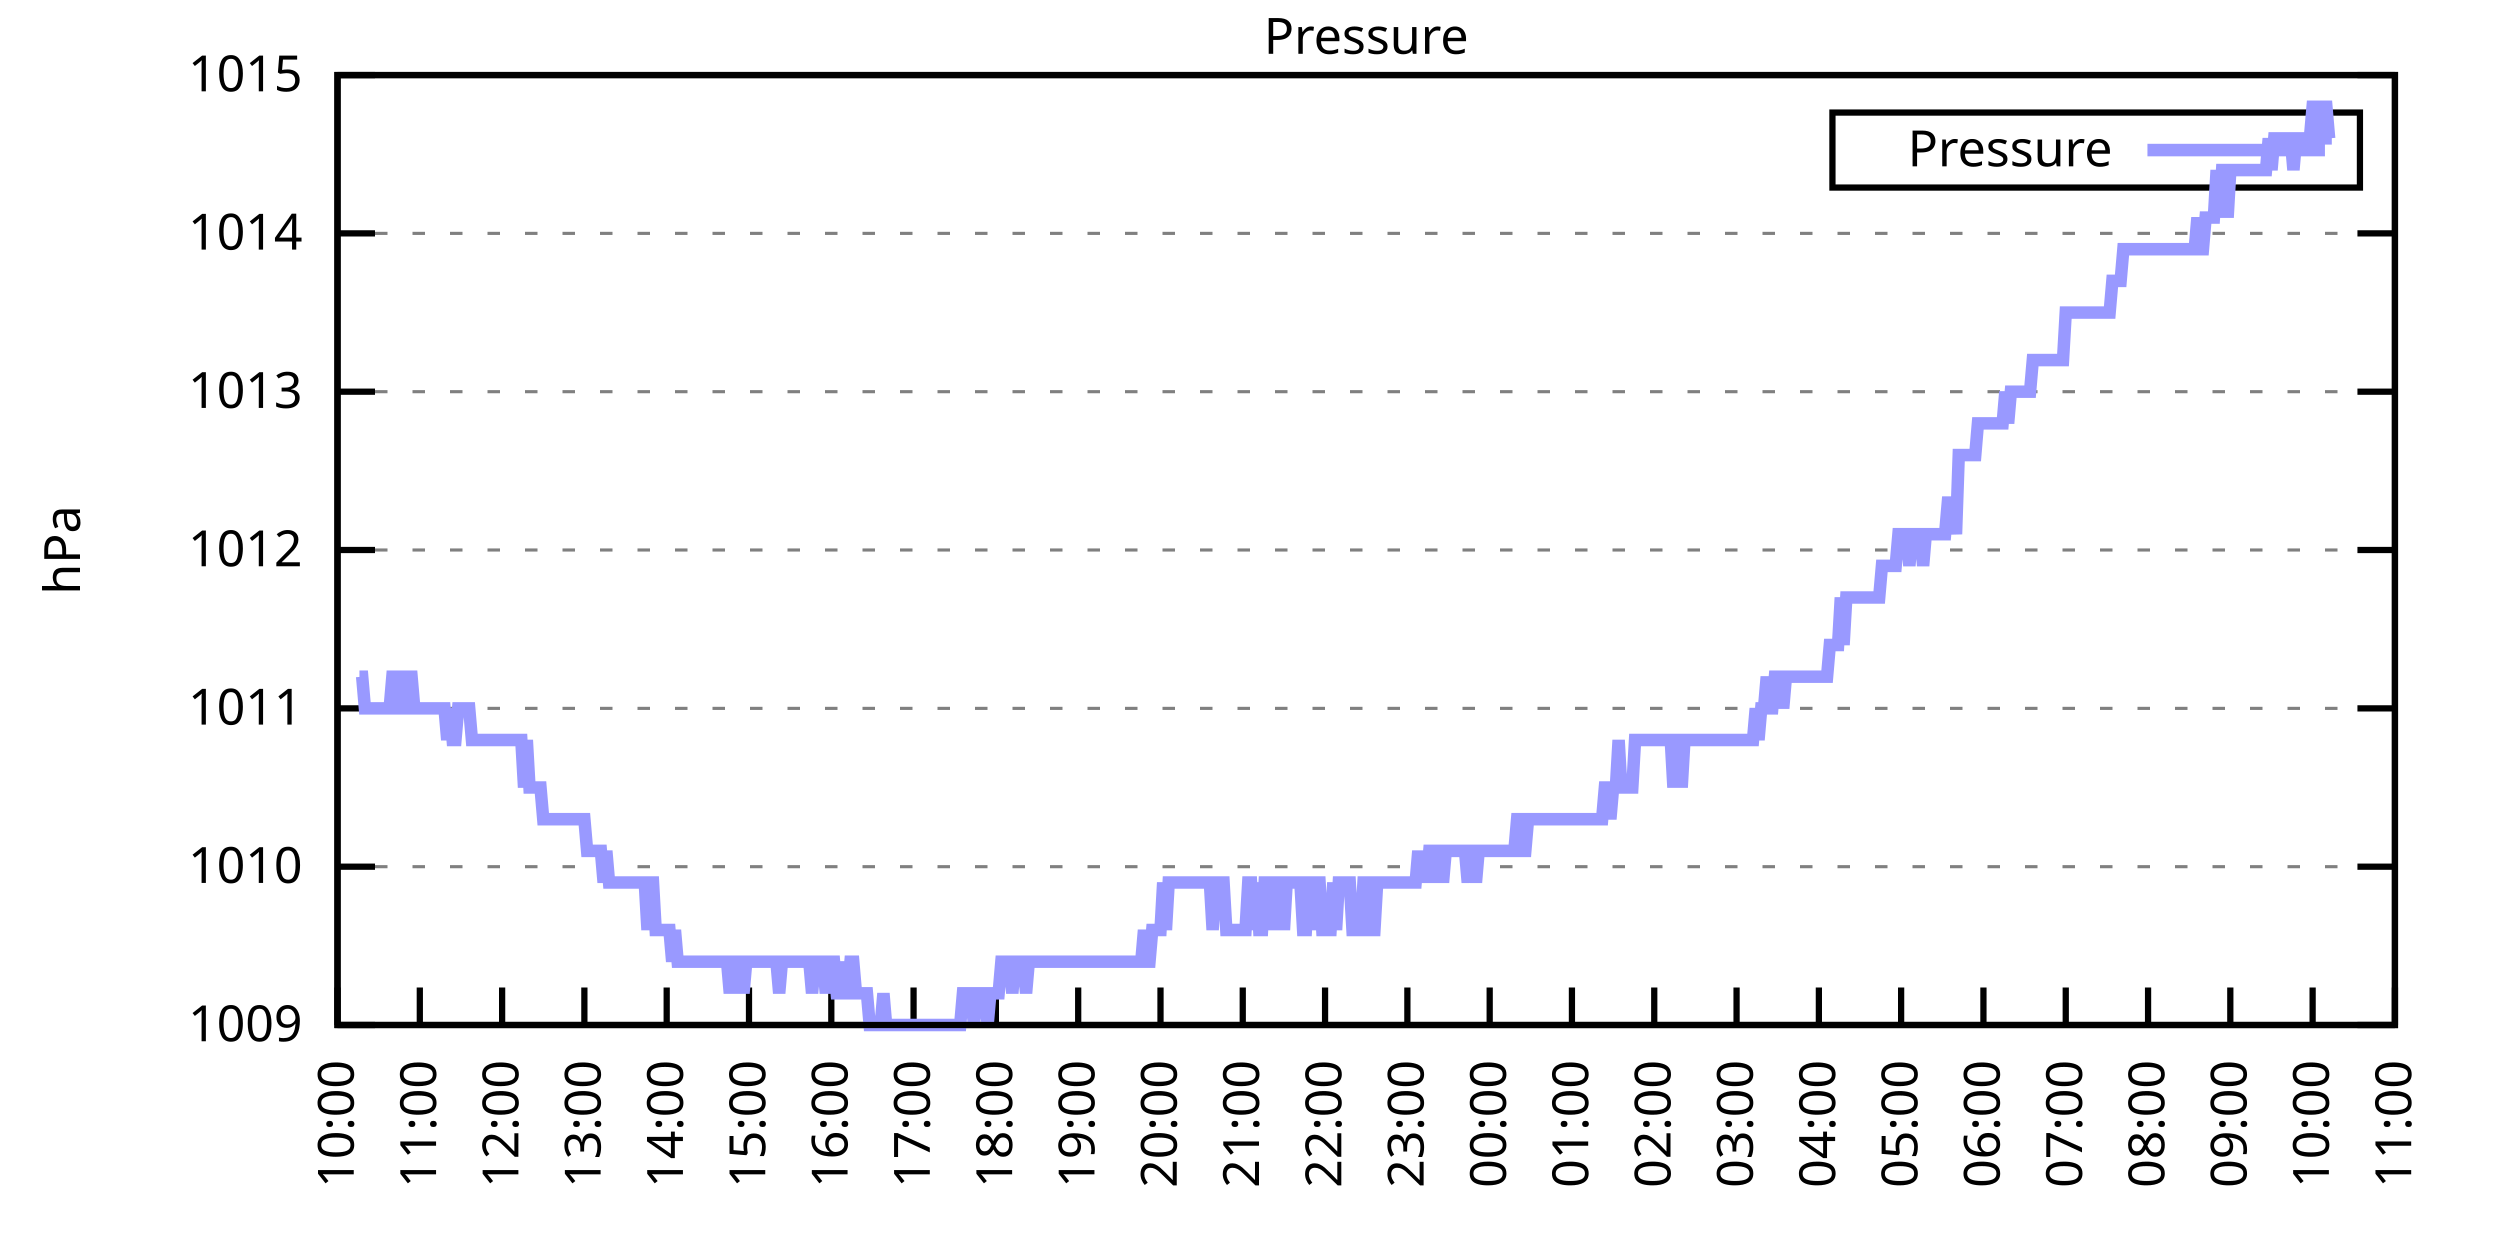
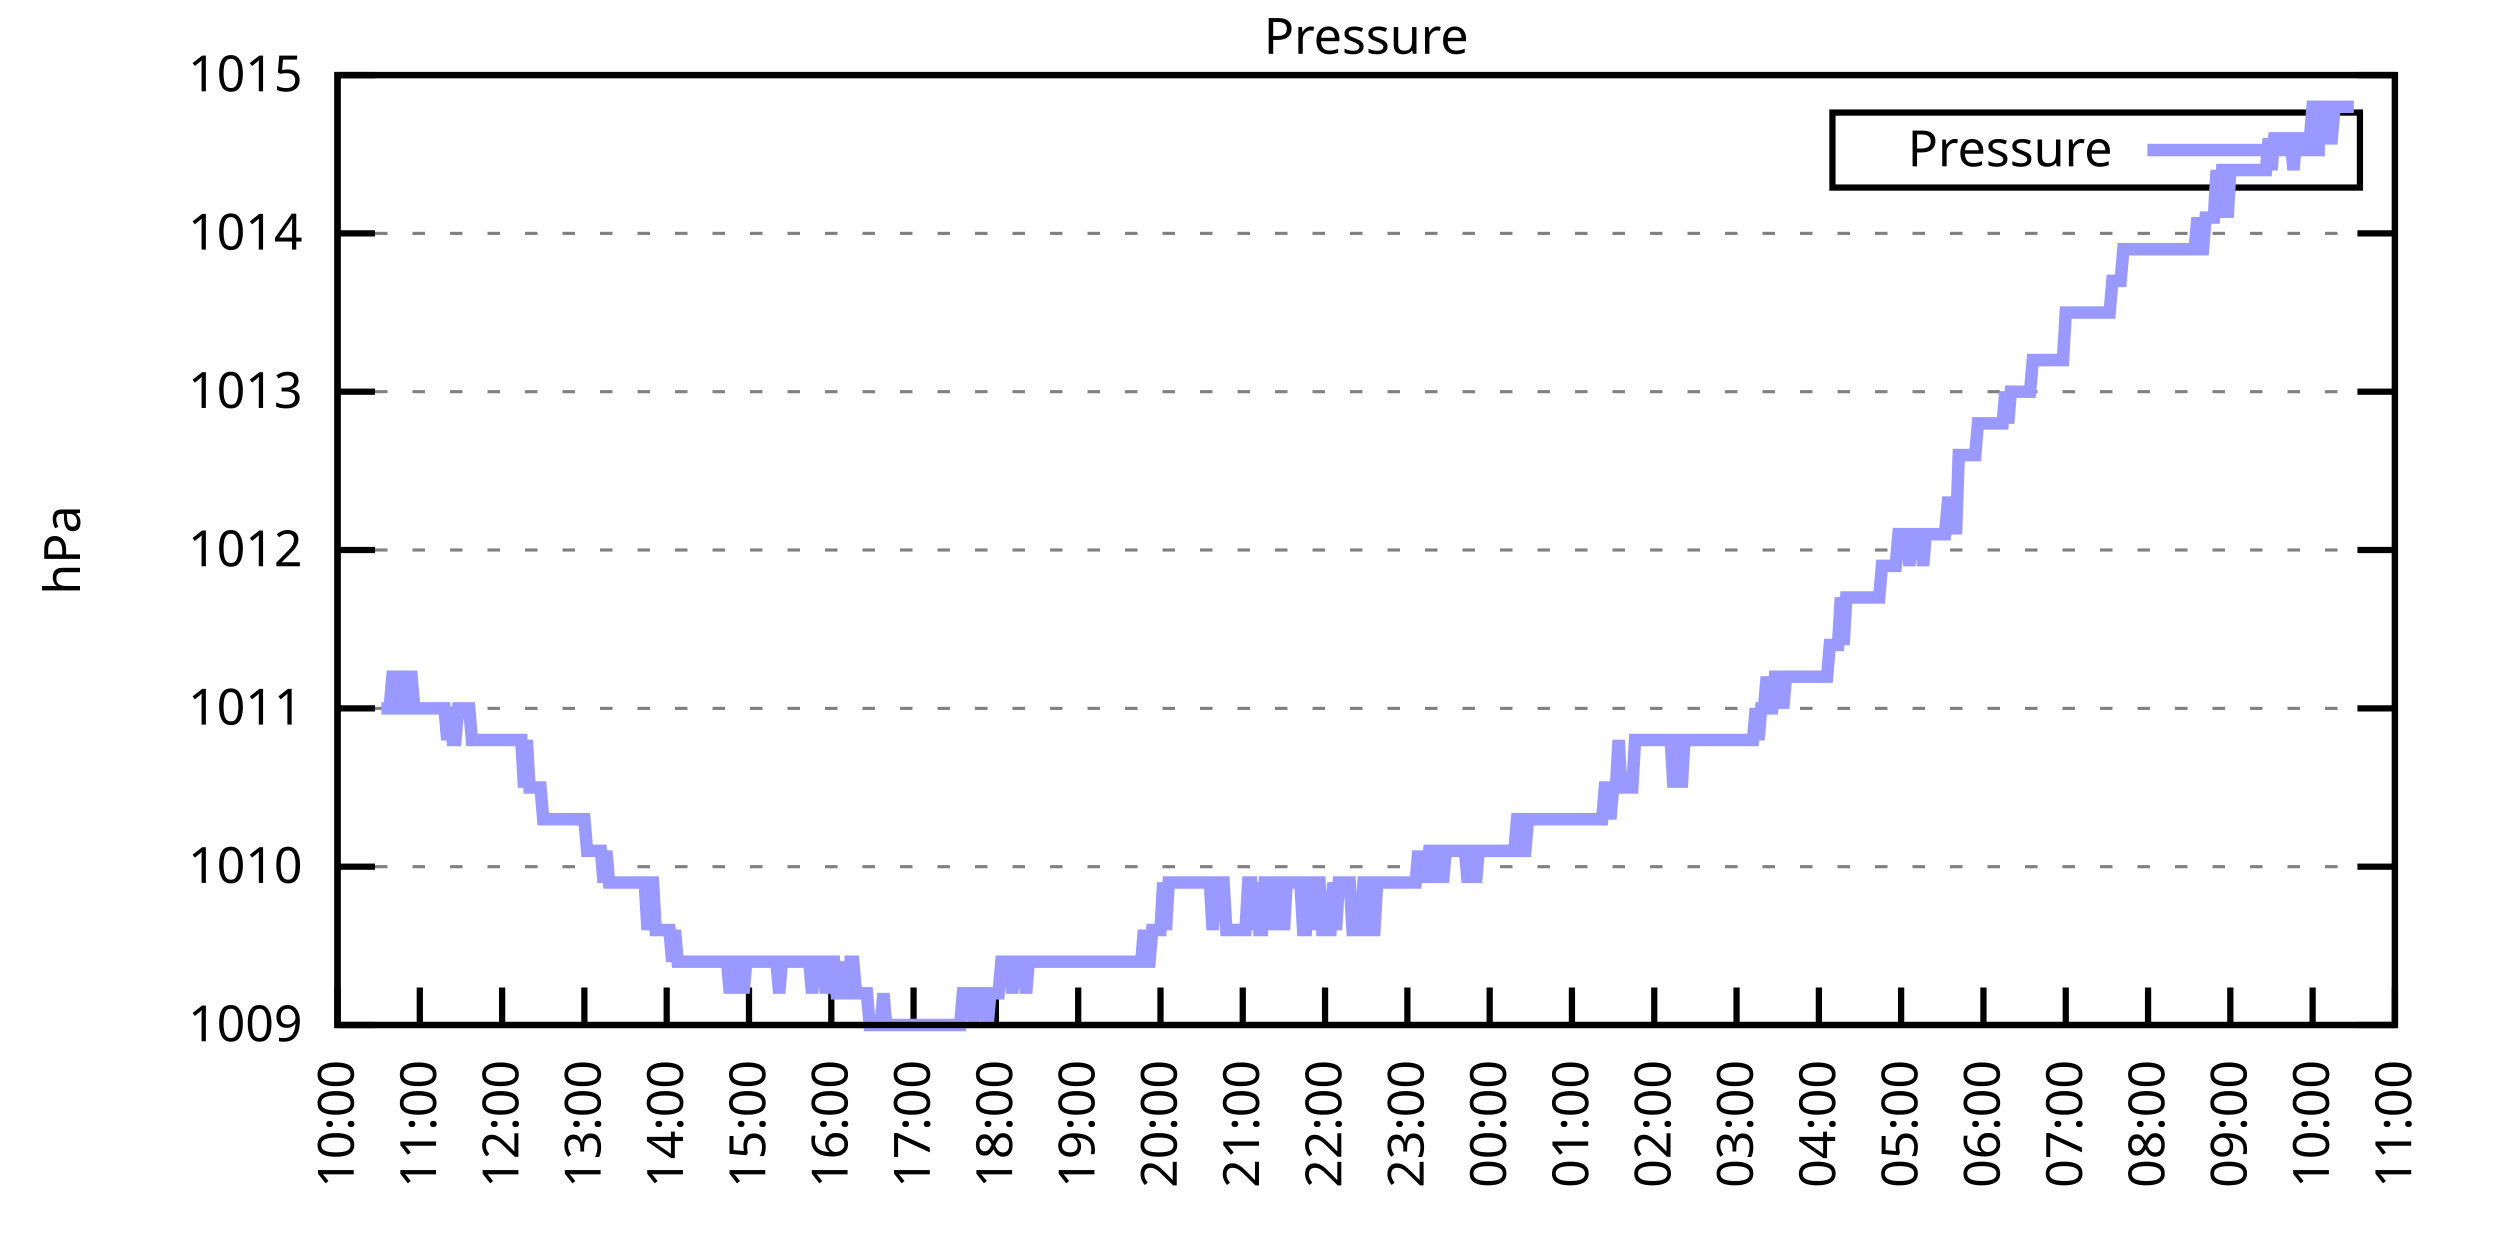
<svg xmlns="http://www.w3.org/2000/svg" xmlns:xlink="http://www.w3.org/1999/xlink" width="400" height="200" viewBox="0 0 400 200">
  <g id="gnuplot_canvas">
    <rect x="0" y="0" width="400" height="200" fill="none" />
    <defs>
      <circle id="gpDot" r="0.5" stroke-width="0.5" stroke="currentColor" />
      <path id="gpPt0" stroke-width="0.333" stroke="currentColor" d="M-1,0 h2 M0,-1 v2" />
      <path id="gpPt1" stroke-width="0.333" stroke="currentColor" d="M-1,-1 L1,1 M1,-1 L-1,1" />
      <path id="gpPt2" stroke-width="0.333" stroke="currentColor" d="M-1,0 L1,0 M0,-1 L0,1 M-1,-1 L1,1 M-1,1 L1,-1" />
      <rect id="gpPt3" stroke-width="0.333" stroke="currentColor" x="-1" y="-1" width="2" height="2" />
      <rect id="gpPt4" stroke-width="0.333" stroke="currentColor" fill="currentColor" x="-1" y="-1" width="2" height="2" />
      <circle id="gpPt5" stroke-width="0.333" stroke="currentColor" cx="0" cy="0" r="1" />
      <use xlink:href="#gpPt5" id="gpPt6" fill="currentColor" stroke="none" />
      <path id="gpPt7" stroke-width="0.333" stroke="currentColor" d="M0,-1.33 L-1.33,0.67 L1.33,0.67 z" />
      <use xlink:href="#gpPt7" id="gpPt8" fill="currentColor" stroke="none" />
      <use xlink:href="#gpPt7" id="gpPt9" stroke="currentColor" transform="rotate(180)" />
      <use xlink:href="#gpPt9" id="gpPt10" fill="currentColor" stroke="none" />
      <use xlink:href="#gpPt3" id="gpPt11" stroke="currentColor" transform="rotate(45)" />
      <use xlink:href="#gpPt11" id="gpPt12" fill="currentColor" stroke="none" />
      <path id="gpPt13" stroke-width="0.333" stroke="currentColor" d="M0,1.330 L1.265,0.411 L0.782,-1.067 L-0.782,-1.076 L-1.265,0.411 z" />
      <use xlink:href="#gpPt13" id="gpPt14" fill="currentColor" stroke="none" />
      <filter id="textbox" filterUnits="objectBoundingBox" x="0" y="0" height="1" width="1">
        <feFlood flood-color="white" flood-opacity="1" result="bgnd" />
        <feComposite in="SourceGraphic" in2="bgnd" operator="atop" />
      </filter>
      <filter id="greybox" filterUnits="objectBoundingBox" x="0" y="0" height="1" width="1">
        <feFlood flood-color="lightgrey" flood-opacity="1" result="grey" />
        <feComposite in="SourceGraphic" in2="grey" operator="atop" />
      </filter>
    </defs>
    <g fill="none" color="white" stroke="currentColor" stroke-width="1.00" stroke-linecap="butt" stroke-linejoin="miter">
</g>
    <g fill="none" color="black" stroke="currentColor" stroke-width="1.00" stroke-linecap="butt" stroke-linejoin="miter">
      <g stroke="none" shape-rendering="crispEdges">
        <polygon fill="rgb(255, 255, 255)" points="54.00,164.00 383.18,164.00 383.18,12.02 54.00,12.02 " />
      </g>
    </g>
    <g fill="none" color="black" stroke="currentColor" stroke-width="1.00" stroke-linecap="butt" stroke-linejoin="miter">
</g>
    <g fill="none" color="black" stroke="black" stroke-width="0.50" stroke-linecap="butt" stroke-linejoin="miter">
</g>
    <g fill="none" color="gray" stroke="currentColor" stroke-width="0.50" stroke-linecap="butt" stroke-linejoin="miter">
      <path stroke="gray" stroke-dasharray="2,4" class="gridline" d="M54.00,164.00 L383.19,164.00  " />
    </g>
    <g fill="none" color="gray" stroke="gray" stroke-width="1.00" stroke-linecap="butt" stroke-linejoin="miter">
</g>
    <g fill="none" color="black" stroke="currentColor" stroke-width="1.00" stroke-linecap="butt" stroke-linejoin="miter">
      <path stroke="black" d="M54.00,164.00 L60.00,164.00 M383.19,164.00 L377.19,164.00  " />
      <g transform="translate(48.40,166.60)" stroke="none" fill="black" font-family="Sans" font-size="8.00" text-anchor="end">
        <text>
          <tspan font-family="Sans"> 1009</tspan>
        </text>
      </g>
    </g>
    <g fill="none" color="black" stroke="currentColor" stroke-width="1.00" stroke-linecap="butt" stroke-linejoin="miter">
</g>
    <g fill="none" color="black" stroke="black" stroke-width="0.50" stroke-linecap="butt" stroke-linejoin="miter">
</g>
    <g fill="none" color="gray" stroke="currentColor" stroke-width="0.50" stroke-linecap="butt" stroke-linejoin="miter">
      <path stroke="gray" stroke-dasharray="2,4" class="gridline" d="M54.00,138.67 L383.19,138.67  " />
    </g>
    <g fill="none" color="gray" stroke="gray" stroke-width="1.00" stroke-linecap="butt" stroke-linejoin="miter">
</g>
    <g fill="none" color="black" stroke="currentColor" stroke-width="1.00" stroke-linecap="butt" stroke-linejoin="miter">
      <path stroke="black" d="M54.00,138.67 L60.00,138.67 M383.19,138.67 L377.19,138.67  " />
      <g transform="translate(48.40,141.27)" stroke="none" fill="black" font-family="Sans" font-size="8.00" text-anchor="end">
        <text>
          <tspan font-family="Sans"> 1010</tspan>
        </text>
      </g>
    </g>
    <g fill="none" color="black" stroke="currentColor" stroke-width="1.00" stroke-linecap="butt" stroke-linejoin="miter">
</g>
    <g fill="none" color="black" stroke="black" stroke-width="0.50" stroke-linecap="butt" stroke-linejoin="miter">
</g>
    <g fill="none" color="gray" stroke="currentColor" stroke-width="0.50" stroke-linecap="butt" stroke-linejoin="miter">
      <path stroke="gray" stroke-dasharray="2,4" class="gridline" d="M54.00,113.34 L383.19,113.34  " />
    </g>
    <g fill="none" color="gray" stroke="gray" stroke-width="1.00" stroke-linecap="butt" stroke-linejoin="miter">
</g>
    <g fill="none" color="black" stroke="currentColor" stroke-width="1.00" stroke-linecap="butt" stroke-linejoin="miter">
      <path stroke="black" d="M54.00,113.34 L60.00,113.34 M383.19,113.34 L377.19,113.34  " />
      <g transform="translate(48.40,115.94)" stroke="none" fill="black" font-family="Sans" font-size="8.00" text-anchor="end">
        <text>
          <tspan font-family="Sans"> 1011</tspan>
        </text>
      </g>
    </g>
    <g fill="none" color="black" stroke="currentColor" stroke-width="1.00" stroke-linecap="butt" stroke-linejoin="miter">
</g>
    <g fill="none" color="black" stroke="black" stroke-width="0.50" stroke-linecap="butt" stroke-linejoin="miter">
</g>
    <g fill="none" color="gray" stroke="currentColor" stroke-width="0.50" stroke-linecap="butt" stroke-linejoin="miter">
      <path stroke="gray" stroke-dasharray="2,4" class="gridline" d="M54.00,88.00 L383.19,88.00  " />
    </g>
    <g fill="none" color="gray" stroke="gray" stroke-width="1.00" stroke-linecap="butt" stroke-linejoin="miter">
</g>
    <g fill="none" color="black" stroke="currentColor" stroke-width="1.00" stroke-linecap="butt" stroke-linejoin="miter">
      <path stroke="black" d="M54.00,88.00 L60.00,88.00 M383.19,88.00 L377.19,88.00  " />
      <g transform="translate(48.40,90.60)" stroke="none" fill="black" font-family="Sans" font-size="8.00" text-anchor="end">
        <text>
          <tspan font-family="Sans"> 1012</tspan>
        </text>
      </g>
    </g>
    <g fill="none" color="black" stroke="currentColor" stroke-width="1.00" stroke-linecap="butt" stroke-linejoin="miter">
</g>
    <g fill="none" color="black" stroke="black" stroke-width="0.50" stroke-linecap="butt" stroke-linejoin="miter">
</g>
    <g fill="none" color="gray" stroke="currentColor" stroke-width="0.50" stroke-linecap="butt" stroke-linejoin="miter">
      <path stroke="gray" stroke-dasharray="2,4" class="gridline" d="M54.00,62.67 L383.19,62.67  " />
    </g>
    <g fill="none" color="gray" stroke="gray" stroke-width="1.00" stroke-linecap="butt" stroke-linejoin="miter">
</g>
    <g fill="none" color="black" stroke="currentColor" stroke-width="1.00" stroke-linecap="butt" stroke-linejoin="miter">
      <path stroke="black" d="M54.00,62.67 L60.00,62.67 M383.19,62.67 L377.19,62.67  " />
      <g transform="translate(48.40,65.27)" stroke="none" fill="black" font-family="Sans" font-size="8.00" text-anchor="end">
        <text>
          <tspan font-family="Sans"> 1013</tspan>
        </text>
      </g>
    </g>
    <g fill="none" color="black" stroke="currentColor" stroke-width="1.00" stroke-linecap="butt" stroke-linejoin="miter">
</g>
    <g fill="none" color="black" stroke="black" stroke-width="0.50" stroke-linecap="butt" stroke-linejoin="miter">
</g>
    <g fill="none" color="gray" stroke="currentColor" stroke-width="0.50" stroke-linecap="butt" stroke-linejoin="miter">
      <path stroke="gray" stroke-dasharray="2,4" class="gridline" d="M54.00,37.34 L383.19,37.34  " />
    </g>
    <g fill="none" color="gray" stroke="gray" stroke-width="1.00" stroke-linecap="butt" stroke-linejoin="miter">
</g>
    <g fill="none" color="black" stroke="currentColor" stroke-width="1.00" stroke-linecap="butt" stroke-linejoin="miter">
      <path stroke="black" d="M54.00,37.34 L60.00,37.34 M383.19,37.34 L377.19,37.34  " />
      <g transform="translate(48.40,39.94)" stroke="none" fill="black" font-family="Sans" font-size="8.00" text-anchor="end">
        <text>
          <tspan font-family="Sans"> 1014</tspan>
        </text>
      </g>
    </g>
    <g fill="none" color="black" stroke="currentColor" stroke-width="1.00" stroke-linecap="butt" stroke-linejoin="miter">
</g>
    <g fill="none" color="black" stroke="black" stroke-width="0.50" stroke-linecap="butt" stroke-linejoin="miter">
</g>
    <g fill="none" color="gray" stroke="currentColor" stroke-width="0.50" stroke-linecap="butt" stroke-linejoin="miter">
      <path stroke="gray" stroke-dasharray="2,4" class="gridline" d="M54.00,12.01 L383.19,12.01  " />
    </g>
    <g fill="none" color="gray" stroke="gray" stroke-width="1.00" stroke-linecap="butt" stroke-linejoin="miter">
</g>
    <g fill="none" color="black" stroke="currentColor" stroke-width="1.00" stroke-linecap="butt" stroke-linejoin="miter">
      <path stroke="black" d="M54.00,12.01 L60.00,12.01 M383.19,12.01 L377.19,12.01  " />
      <g transform="translate(48.40,14.61)" stroke="none" fill="black" font-family="Sans" font-size="8.00" text-anchor="end">
        <text>
          <tspan font-family="Sans"> 1015</tspan>
        </text>
      </g>
    </g>
    <g fill="none" color="black" stroke="currentColor" stroke-width="1.00" stroke-linecap="butt" stroke-linejoin="miter">
      <path stroke="black" d="M54.00,164.00 L54.00,158.00  " />
      <g transform="translate(56.60,169.60) rotate(270.00)" stroke="none" fill="black" font-family="Sans" font-size="8.00" text-anchor="end">
        <text>
          <tspan font-family="Sans">10:00</tspan>
        </text>
      </g>
    </g>
    <g fill="none" color="black" stroke="currentColor" stroke-width="1.00" stroke-linecap="butt" stroke-linejoin="miter">
      <path stroke="black" d="M67.17,164.00 L67.17,158.00  " />
      <g transform="translate(69.77,169.60) rotate(270.00)" stroke="none" fill="black" font-family="Sans" font-size="8.00" text-anchor="end">
        <text>
          <tspan font-family="Sans">11:00</tspan>
        </text>
      </g>
    </g>
    <g fill="none" color="black" stroke="currentColor" stroke-width="1.00" stroke-linecap="butt" stroke-linejoin="miter">
      <path stroke="black" d="M80.34,164.00 L80.34,158.00  " />
      <g transform="translate(82.94,169.60) rotate(270.00)" stroke="none" fill="black" font-family="Sans" font-size="8.00" text-anchor="end">
        <text>
          <tspan font-family="Sans">12:00</tspan>
        </text>
      </g>
    </g>
    <g fill="none" color="black" stroke="currentColor" stroke-width="1.00" stroke-linecap="butt" stroke-linejoin="miter">
      <path stroke="black" d="M93.50,164.00 L93.50,158.00  " />
      <g transform="translate(96.10,169.60) rotate(270.00)" stroke="none" fill="black" font-family="Sans" font-size="8.00" text-anchor="end">
        <text>
          <tspan font-family="Sans">13:00</tspan>
        </text>
      </g>
    </g>
    <g fill="none" color="black" stroke="currentColor" stroke-width="1.00" stroke-linecap="butt" stroke-linejoin="miter">
      <path stroke="black" d="M106.67,164.00 L106.67,158.00  " />
      <g transform="translate(109.27,169.60) rotate(270.00)" stroke="none" fill="black" font-family="Sans" font-size="8.00" text-anchor="end">
        <text>
          <tspan font-family="Sans">14:00</tspan>
        </text>
      </g>
    </g>
    <g fill="none" color="black" stroke="currentColor" stroke-width="1.00" stroke-linecap="butt" stroke-linejoin="miter">
      <path stroke="black" d="M119.84,164.00 L119.84,158.00  " />
      <g transform="translate(122.44,169.60) rotate(270.00)" stroke="none" fill="black" font-family="Sans" font-size="8.00" text-anchor="end">
        <text>
          <tspan font-family="Sans">15:00</tspan>
        </text>
      </g>
    </g>
    <g fill="none" color="black" stroke="currentColor" stroke-width="1.00" stroke-linecap="butt" stroke-linejoin="miter">
      <path stroke="black" d="M133.01,164.00 L133.01,158.00  " />
      <g transform="translate(135.61,169.60) rotate(270.00)" stroke="none" fill="black" font-family="Sans" font-size="8.00" text-anchor="end">
        <text>
          <tspan font-family="Sans">16:00</tspan>
        </text>
      </g>
    </g>
    <g fill="none" color="black" stroke="currentColor" stroke-width="1.00" stroke-linecap="butt" stroke-linejoin="miter">
      <path stroke="black" d="M146.17,164.00 L146.17,158.00  " />
      <g transform="translate(148.77,169.60) rotate(270.00)" stroke="none" fill="black" font-family="Sans" font-size="8.00" text-anchor="end">
        <text>
          <tspan font-family="Sans">17:00</tspan>
        </text>
      </g>
    </g>
    <g fill="none" color="black" stroke="currentColor" stroke-width="1.00" stroke-linecap="butt" stroke-linejoin="miter">
      <path stroke="black" d="M159.34,164.00 L159.34,158.00  " />
      <g transform="translate(161.94,169.60) rotate(270.00)" stroke="none" fill="black" font-family="Sans" font-size="8.00" text-anchor="end">
        <text>
          <tspan font-family="Sans">18:00</tspan>
        </text>
      </g>
    </g>
    <g fill="none" color="black" stroke="currentColor" stroke-width="1.00" stroke-linecap="butt" stroke-linejoin="miter">
      <path stroke="black" d="M172.51,164.00 L172.51,158.00  " />
      <g transform="translate(175.11,169.60) rotate(270.00)" stroke="none" fill="black" font-family="Sans" font-size="8.00" text-anchor="end">
        <text>
          <tspan font-family="Sans">19:00</tspan>
        </text>
      </g>
    </g>
    <g fill="none" color="black" stroke="currentColor" stroke-width="1.00" stroke-linecap="butt" stroke-linejoin="miter">
      <path stroke="black" d="M185.68,164.00 L185.68,158.00  " />
      <g transform="translate(188.28,169.60) rotate(270.00)" stroke="none" fill="black" font-family="Sans" font-size="8.00" text-anchor="end">
        <text>
          <tspan font-family="Sans">20:00</tspan>
        </text>
      </g>
    </g>
    <g fill="none" color="black" stroke="currentColor" stroke-width="1.00" stroke-linecap="butt" stroke-linejoin="miter">
      <path stroke="black" d="M198.84,164.00 L198.84,158.00  " />
      <g transform="translate(201.44,169.60) rotate(270.00)" stroke="none" fill="black" font-family="Sans" font-size="8.00" text-anchor="end">
        <text>
          <tspan font-family="Sans">21:00</tspan>
        </text>
      </g>
    </g>
    <g fill="none" color="black" stroke="currentColor" stroke-width="1.00" stroke-linecap="butt" stroke-linejoin="miter">
      <path stroke="black" d="M212.01,164.00 L212.01,158.00  " />
      <g transform="translate(214.61,169.60) rotate(270.00)" stroke="none" fill="black" font-family="Sans" font-size="8.00" text-anchor="end">
        <text>
          <tspan font-family="Sans">22:00</tspan>
        </text>
      </g>
    </g>
    <g fill="none" color="black" stroke="currentColor" stroke-width="1.00" stroke-linecap="butt" stroke-linejoin="miter">
      <path stroke="black" d="M225.18,164.00 L225.18,158.00  " />
      <g transform="translate(227.78,169.60) rotate(270.00)" stroke="none" fill="black" font-family="Sans" font-size="8.00" text-anchor="end">
        <text>
          <tspan font-family="Sans">23:00</tspan>
        </text>
      </g>
    </g>
    <g fill="none" color="black" stroke="currentColor" stroke-width="1.00" stroke-linecap="butt" stroke-linejoin="miter">
      <path stroke="black" d="M238.35,164.00 L238.35,158.00  " />
      <g transform="translate(240.95,169.60) rotate(270.00)" stroke="none" fill="black" font-family="Sans" font-size="8.00" text-anchor="end">
        <text>
          <tspan font-family="Sans">00:00</tspan>
        </text>
      </g>
    </g>
    <g fill="none" color="black" stroke="currentColor" stroke-width="1.00" stroke-linecap="butt" stroke-linejoin="miter">
      <path stroke="black" d="M251.51,164.00 L251.51,158.00  " />
      <g transform="translate(254.11,169.60) rotate(270.00)" stroke="none" fill="black" font-family="Sans" font-size="8.00" text-anchor="end">
        <text>
          <tspan font-family="Sans">01:00</tspan>
        </text>
      </g>
    </g>
    <g fill="none" color="black" stroke="currentColor" stroke-width="1.00" stroke-linecap="butt" stroke-linejoin="miter">
      <path stroke="black" d="M264.68,164.00 L264.68,158.00  " />
      <g transform="translate(267.28,169.60) rotate(270.00)" stroke="none" fill="black" font-family="Sans" font-size="8.00" text-anchor="end">
        <text>
          <tspan font-family="Sans">02:00</tspan>
        </text>
      </g>
    </g>
    <g fill="none" color="black" stroke="currentColor" stroke-width="1.00" stroke-linecap="butt" stroke-linejoin="miter">
      <path stroke="black" d="M277.85,164.00 L277.85,158.00  " />
      <g transform="translate(280.45,169.60) rotate(270.00)" stroke="none" fill="black" font-family="Sans" font-size="8.00" text-anchor="end">
        <text>
          <tspan font-family="Sans">03:00</tspan>
        </text>
      </g>
    </g>
    <g fill="none" color="black" stroke="currentColor" stroke-width="1.00" stroke-linecap="butt" stroke-linejoin="miter">
      <path stroke="black" d="M291.02,164.00 L291.02,158.00  " />
      <g transform="translate(293.62,169.60) rotate(270.00)" stroke="none" fill="black" font-family="Sans" font-size="8.00" text-anchor="end">
        <text>
          <tspan font-family="Sans">04:00</tspan>
        </text>
      </g>
    </g>
    <g fill="none" color="black" stroke="currentColor" stroke-width="1.00" stroke-linecap="butt" stroke-linejoin="miter">
      <path stroke="black" d="M304.18,164.00 L304.18,158.00  " />
      <g transform="translate(306.78,169.60) rotate(270.00)" stroke="none" fill="black" font-family="Sans" font-size="8.00" text-anchor="end">
        <text>
          <tspan font-family="Sans">05:00</tspan>
        </text>
      </g>
    </g>
    <g fill="none" color="black" stroke="currentColor" stroke-width="1.00" stroke-linecap="butt" stroke-linejoin="miter">
      <path stroke="black" d="M317.35,164.00 L317.35,158.00  " />
      <g transform="translate(319.95,169.60) rotate(270.00)" stroke="none" fill="black" font-family="Sans" font-size="8.00" text-anchor="end">
        <text>
          <tspan font-family="Sans">06:00</tspan>
        </text>
      </g>
    </g>
    <g fill="none" color="black" stroke="currentColor" stroke-width="1.00" stroke-linecap="butt" stroke-linejoin="miter">
      <path stroke="black" d="M330.52,164.00 L330.52,158.00  " />
      <g transform="translate(333.12,169.60) rotate(270.00)" stroke="none" fill="black" font-family="Sans" font-size="8.00" text-anchor="end">
        <text>
          <tspan font-family="Sans">07:00</tspan>
        </text>
      </g>
    </g>
    <g fill="none" color="black" stroke="currentColor" stroke-width="1.00" stroke-linecap="butt" stroke-linejoin="miter">
      <path stroke="black" d="M343.69,164.00 L343.69,158.00  " />
      <g transform="translate(346.29,169.60) rotate(270.00)" stroke="none" fill="black" font-family="Sans" font-size="8.00" text-anchor="end">
        <text>
          <tspan font-family="Sans">08:00</tspan>
        </text>
      </g>
    </g>
    <g fill="none" color="black" stroke="currentColor" stroke-width="1.00" stroke-linecap="butt" stroke-linejoin="miter">
      <path stroke="black" d="M356.85,164.00 L356.85,158.00  " />
      <g transform="translate(359.45,169.60) rotate(270.00)" stroke="none" fill="black" font-family="Sans" font-size="8.00" text-anchor="end">
        <text>
          <tspan font-family="Sans">09:00</tspan>
        </text>
      </g>
    </g>
    <g fill="none" color="black" stroke="currentColor" stroke-width="1.00" stroke-linecap="butt" stroke-linejoin="miter">
      <path stroke="black" d="M370.02,164.00 L370.02,158.00  " />
      <g transform="translate(372.62,169.60) rotate(270.00)" stroke="none" fill="black" font-family="Sans" font-size="8.00" text-anchor="end">
        <text>
          <tspan font-family="Sans">10:00</tspan>
        </text>
      </g>
    </g>
    <g fill="none" color="black" stroke="currentColor" stroke-width="1.00" stroke-linecap="butt" stroke-linejoin="miter">
      <path stroke="black" d="M383.19,164.00 L383.19,158.00  " />
      <g transform="translate(385.79,169.60) rotate(270.00)" stroke="none" fill="black" font-family="Sans" font-size="8.00" text-anchor="end">
        <text>
          <tspan font-family="Sans">11:00</tspan>
        </text>
      </g>
    </g>
    <g fill="none" color="black" stroke="currentColor" stroke-width="1.00" stroke-linecap="butt" stroke-linejoin="miter">
</g>
    <g fill="none" color="black" stroke="currentColor" stroke-width="1.00" stroke-linecap="butt" stroke-linejoin="miter">
      <path stroke="black" d="M54.00,12.01 L54.00,164.00 L383.19,164.00 L383.19,12.01 L54.00,12.01 Z  " />
    </g>
    <g fill="none" color="black" stroke="currentColor" stroke-width="1.00" stroke-linecap="butt" stroke-linejoin="miter">
</g>
    <g fill="none" color="black" stroke="currentColor" stroke-width="1.00" stroke-linecap="butt" stroke-linejoin="miter">
      <path stroke="black" d="M293.19,30.01 L293.19,18.01 L377.59,18.01 L377.59,30.01 L293.19,30.01 Z  " />
    </g>
    <g id="Pressure_plot_1">
      <g fill="none" color="white" stroke="black" stroke-width="2.00" stroke-linecap="butt" stroke-linejoin="miter">
</g>
      <g fill="none" color="black" stroke="currentColor" stroke-width="2.00" stroke-linecap="butt" stroke-linejoin="miter">
        <g transform="translate(337.99,26.61)" stroke="none" fill="black" font-family="Sans" font-size="8.00" text-anchor="end">
          <text>
            <tspan font-family="Sans">Pressure</tspan>
          </text>
        </g>
      </g>
      <g fill="none" color="black" stroke="currentColor" stroke-width="2.00" stroke-linecap="butt" stroke-linejoin="miter">
-         <path stroke="rgb(153, 153, 255)" d="M343.59,24.01 L371.99,24.01 M57.51,108.27 L57.95,108.27 L58.39,113.34 L58.83,113.34 L59.27,113.34 L59.71,113.34   L60.14,113.34 L60.58,113.34 L61.02,113.34 L61.46,113.34 L61.90,113.34 L62.34,113.34 L62.78,108.27 L63.22,108.27   L63.66,113.34 L64.10,113.34 L64.53,113.34 L64.97,108.27 L65.41,108.27 L65.85,108.27 L66.29,113.34 L66.73,113.34   L67.17,113.34 L67.61,113.34 L68.05,113.34 L68.48,113.34 L68.92,113.34 L69.36,113.34 L69.80,113.34 L70.24,113.34   L70.68,113.34 L71.12,113.34 L71.56,118.40 L72.00,113.34 L72.43,118.40 L72.87,118.40 L73.31,113.34 L73.75,113.34   L74.19,113.34 L74.63,113.34 L75.07,113.34 L75.51,118.40 L75.95,118.40 L76.38,118.40 L76.82,118.40 L77.26,118.40   L77.70,118.40 L78.14,118.40 L78.58,118.40 L79.02,118.40 L79.46,118.40 L79.90,118.40 L80.34,118.40 L80.77,118.40   L81.21,118.40 L81.65,118.40 L82.09,118.40 L82.53,118.40 L82.97,118.40 L83.41,118.40 L83.85,126.00 L84.29,118.40   L84.72,126.00 L85.16,126.00 L85.60,126.00 L86.04,126.00 L86.48,126.00 L86.92,131.07 L87.36,131.07 L87.80,131.07   L88.24,131.07 L88.67,131.07 L89.11,131.07 L89.55,131.07 L89.99,131.07 L90.43,131.07 L90.87,131.07 L91.31,131.07   L91.75,131.07 L92.19,131.07 L92.62,131.07 L93.06,131.07 L93.50,131.07 L93.94,136.14 L94.38,136.14 L94.82,136.14   L95.26,136.14 L95.70,136.14 L96.14,136.14 L96.58,141.20 L97.01,136.14 L97.45,141.20 L97.89,141.20 L98.33,141.20   L98.77,141.20 L99.21,141.20 L99.65,141.20 L100.09,141.20 L100.53,141.20 L100.96,141.20 L101.40,141.20 L101.84,141.20   L102.28,141.20 L102.72,141.20 L103.16,141.20 L103.60,148.80 L104.04,141.20 L104.48,141.20 L104.91,148.80 L105.35,148.80   L105.79,148.80 L106.23,148.80 L106.67,148.80 L107.11,148.80 L107.55,153.87 L107.99,148.80 L108.43,153.87 L108.87,153.87   L109.30,153.87 L109.74,153.87 L110.18,153.87 L110.62,153.87 L111.06,153.87 L111.50,153.87 L111.94,153.87 L112.38,153.87   L112.82,153.87 L113.25,153.87 L113.69,153.87 L114.13,153.87 L114.57,153.87 L115.01,153.87 L115.45,153.87 L115.89,153.87   L116.33,153.87 L116.77,158.93 L117.20,153.87 L117.64,153.87 L118.08,158.93 L118.52,153.87 L118.96,158.93 L119.40,153.87   L119.84,153.87 L120.28,153.87 L120.72,153.87 L121.15,153.87 L121.59,153.87 L122.03,153.87 L122.47,153.87 L122.91,153.87   L123.35,153.87 L123.79,153.87 L124.23,153.87 L124.67,158.93 L125.11,153.87 L125.54,153.87 L125.98,153.87 L126.42,153.87   L126.86,153.87 L127.30,153.87 L127.74,153.87 L128.18,153.87 L128.62,153.87 L129.06,153.87 L129.49,153.87 L129.93,158.93   L130.37,153.87 L130.81,153.87 L131.25,153.87 L131.69,153.87 L132.13,158.93 L132.57,153.87 L133.01,153.87 L133.44,153.87   L133.88,158.93 L134.32,158.93 L134.76,153.87 L135.20,158.93 L135.64,158.93 L136.08,153.87 L136.52,153.87 L136.96,158.93   L137.39,158.93 L137.83,158.93 L138.27,158.93 L138.71,158.93 L139.15,164.00 L139.59,164.00 L140.03,164.00 L140.47,164.00   L140.91,164.00 L141.35,158.93 L141.78,164.00 L142.22,164.00 L142.66,164.00 L143.10,164.00 L143.54,164.00 L143.98,164.00   L144.42,164.00 L144.86,164.00 L145.30,164.00 L145.73,164.00 L146.17,164.00 L146.61,164.00 L147.05,164.00 L147.49,164.00   L147.93,164.00 L148.37,164.00 L148.81,164.00 L149.25,164.00 L149.68,164.00 L150.12,164.00 L150.56,164.00 L151.00,164.00   L151.44,164.00 L151.88,164.00 L152.32,164.00 L152.76,164.00 L153.20,164.00 L153.63,164.00 L154.07,158.93 L154.51,158.93   L154.95,158.93 L155.39,158.93 L155.83,164.00 L156.27,158.93 L156.71,158.93 L157.15,158.93 L157.59,158.93 L158.02,164.00   L158.46,158.93 L158.90,158.93 L159.34,158.93 L159.78,158.93 L160.22,153.87 L160.66,153.87 L161.10,153.87 L161.54,153.87   L161.97,158.93 L162.41,153.87 L162.85,153.87 L163.29,153.87 L163.73,153.87 L164.17,158.93 L164.61,153.87 L165.05,153.87   L165.49,153.87 L165.92,153.87 L166.36,153.87 L166.80,153.87 L167.24,153.87 L167.68,153.87 L168.12,153.87 L168.56,153.87   L169.00,153.87 L169.44,153.87 L169.87,153.87 L170.31,153.87 L170.75,153.87 L171.19,153.87 L171.63,153.87 L172.07,153.87   L172.51,153.87 L172.95,153.87 L173.39,153.87 L173.83,153.87 L174.26,153.87 L174.70,153.87 L175.14,153.87 L175.58,153.87   L176.02,153.87 L176.46,153.87 L176.90,153.87 L177.34,153.87 L177.78,153.87 L178.21,153.87 L178.65,153.87 L179.09,153.87   L179.53,153.87 L179.97,153.87 L180.41,153.87 L180.85,153.87 L181.29,153.87 L181.73,153.87 L182.16,153.87 L182.60,153.87   L183.04,148.80 L183.48,153.87 L183.92,153.87 L184.36,148.80 L184.80,148.80 L185.24,148.80 L185.68,148.80 L186.11,141.20   L186.55,148.80 L186.99,141.20 L187.43,141.20 L187.87,141.20 L188.31,141.20 L188.75,141.20 L189.19,141.20 L189.63,141.20   L190.07,141.20 L190.50,141.20 L190.94,141.20 L191.38,141.20 L191.82,141.20 L192.26,141.20 L192.70,141.20 L193.14,141.20   L193.58,141.20 L194.02,148.80 L194.45,141.20 L194.89,141.20 L195.33,141.20 L195.77,141.20 L196.21,148.80 L196.65,148.80   L197.09,148.80 L197.53,148.80 L197.97,148.80 L198.40,148.80 L198.84,148.80 L199.28,148.80 L199.72,141.20 L200.16,141.20   L200.60,148.80 L201.04,141.20 L201.48,148.80 L201.92,148.80 L202.35,141.20 L202.79,141.20 L203.23,148.80 L203.67,141.20   L204.11,148.80 L204.55,141.20 L204.99,141.20 L205.43,148.80 L205.87,141.20 L206.31,141.20 L206.74,141.20 L207.18,141.20   L207.62,141.20 L208.06,141.20 L208.50,148.80 L208.94,148.80 L209.38,141.20 L209.82,141.20 L210.26,148.80 L210.69,141.20   L211.13,141.20 L211.57,148.80 L212.01,148.80 L212.45,148.80 L212.89,148.80 L213.33,141.20 L213.77,148.80 L214.21,141.20   L214.64,141.20 L215.08,141.20 L215.52,141.20 L215.96,141.20 L216.40,148.80 L216.84,148.80 L217.28,148.80 L217.72,148.80   L218.16,141.20 L218.60,141.20 L219.03,141.20 L219.47,148.80 L219.91,148.80 L220.35,141.20 L220.79,141.20 L221.23,141.20   L221.67,141.20 L222.11,141.20 L222.55,141.20 L222.98,141.20 L223.42,141.20 L223.86,141.20 L224.30,141.20 L224.74,141.20   L225.18,141.20 L225.62,141.20 L226.06,141.20 L226.50,141.20 L226.93,136.14 L227.37,141.20 L227.81,136.14 L228.25,141.20   L228.69,136.14 L229.13,136.14 L229.57,136.14 L230.01,141.20 L230.45,136.14 L230.88,141.20 L231.32,136.14 L231.76,136.14   L232.20,136.14 L232.64,136.14 L233.08,136.14 L233.52,136.14 L233.96,136.14 L234.40,136.14 L234.84,141.20 L235.27,136.14   L235.71,136.14 L236.15,141.20 L236.59,136.14 L237.03,136.14 L237.47,136.14 L237.91,136.14 L238.35,136.14 L238.79,136.14   L239.22,136.14 L239.66,136.14 L240.10,136.14 L240.54,136.14 L240.98,136.14 L241.42,136.14 L241.86,136.14 L242.30,136.14   L242.74,131.07 L243.17,131.07 L243.61,136.14 L244.05,136.14 L244.49,131.07 L244.93,131.07 L245.37,131.07 L245.81,131.07   L246.25,131.07 L246.69,131.07 L247.12,131.07 L247.56,131.07 L248.00,131.07 L248.44,131.07 L248.88,131.07 L249.32,131.07   L249.76,131.07 L250.20,131.07 L250.64,131.07 L251.08,131.07 L251.51,131.07 L251.95,131.07 L252.39,131.07 L252.83,131.07   L253.27,131.07 L253.71,131.07 L254.15,131.07 L254.59,131.07 L255.03,131.07 L255.46,131.07 L255.90,131.07 L256.34,131.07   L256.78,126.00 L257.22,126.00 L257.66,131.07 L258.10,126.00 L258.54,126.00 L258.98,118.40 L259.41,126.00 L259.85,126.00   L260.29,126.00 L260.73,126.00 L261.17,126.00 L261.61,118.40 L262.05,118.40 L262.49,118.40 L262.93,118.40 L263.36,118.40   L263.80,118.40 L264.24,118.40 L264.68,118.40 L265.12,118.40 L265.56,118.40 L266.00,118.40 L266.44,118.40 L266.88,118.40   L267.32,118.40 L267.75,126.00 L268.19,118.40 L268.63,118.40 L269.07,126.00 L269.51,118.40 L269.95,118.40 L270.39,118.40   L270.83,118.40 L271.27,118.40 L271.70,118.40 L272.14,118.40 L272.58,118.40 L273.02,118.40 L273.46,118.40 L273.90,118.40   L274.34,118.40 L274.78,118.40 L275.22,118.40 L275.65,118.40 L276.09,118.40 L276.53,118.40 L276.97,118.40 L277.41,118.40   L277.85,118.40 L278.29,118.40 L278.73,118.40 L279.17,118.40 L279.60,118.40 L280.04,118.40 L280.48,118.40 L280.92,113.34   L281.36,118.40 L281.80,113.34 L282.24,113.34 L282.68,108.27 L283.12,113.34 L283.56,113.34 L283.99,108.27 L284.43,108.27   L284.87,108.27 L285.31,113.34 L285.75,108.27 L286.19,108.27 L286.63,108.27 L287.07,108.27 L287.51,108.27 L287.94,108.27   L288.38,108.27 L288.82,108.27 L289.26,108.27 L289.70,108.27 L290.14,108.27 L290.58,108.27 L291.02,108.27 L291.46,108.27   L291.89,108.27 L292.33,108.27 L292.77,103.20 L293.21,103.20 L293.65,103.20 L294.09,103.20 L294.53,95.60 L294.97,103.20   L295.41,95.60 L295.84,95.60 L296.28,95.60 L296.72,95.60 L297.16,95.60 L297.60,95.60 L298.04,95.60 L298.48,95.60   L298.92,95.60 L299.36,95.60 L299.80,95.60 L300.23,95.60 L300.67,95.60 L301.11,90.54 L301.55,90.54 L301.99,90.54   L302.43,90.54 L302.87,90.54 L303.31,90.54 L303.75,85.47 L304.18,85.47 L304.62,85.47 L305.06,85.47 L305.50,90.54   L305.94,85.47 L306.38,85.47 L306.82,85.47 L307.26,85.47 L307.70,90.54 L308.13,85.47 L308.57,85.47 L309.01,85.47   L309.45,85.47 L309.89,85.47 L310.33,85.47 L310.77,85.47 L311.21,85.47 L311.65,80.41 L312.08,80.41 L312.52,80.41   L312.96,85.47 L313.40,72.81 L313.84,72.81 L314.28,72.81 L314.72,72.81 L315.16,72.81 L315.60,72.81 L316.04,72.81   L316.47,67.74 L316.91,67.74 L317.35,67.74 L317.79,67.74 L318.23,67.74 L318.67,67.74 L319.11,67.74 L319.55,67.74   L319.99,67.74 L320.42,67.74 L320.86,62.67 L321.30,67.74 L321.74,62.67 L322.18,62.67 L322.62,62.67 L323.06,62.67   L323.50,62.67 L323.94,62.67 L324.37,62.67 L324.81,62.67 L325.25,57.61 L325.69,57.61 L326.13,57.61 L326.57,57.61   L327.01,57.61 L327.45,57.61 L327.89,57.61 L328.33,57.61 L328.76,57.61 L329.20,57.61 L329.64,57.61 L330.08,57.61   L330.52,50.01 L330.96,50.01 L331.40,50.01 L331.84,50.01 L332.28,50.01 L332.71,50.01 L333.15,50.01 L333.59,50.01   L334.03,50.01 L334.47,50.01 L334.91,50.01 L335.35,50.01 L335.79,50.01 L336.23,50.01 L336.66,50.01 L337.10,50.01   L337.54,50.01 L337.98,44.94 L338.42,44.94 L338.86,44.94 L339.30,44.94 L339.74,39.87 L340.18,39.87 L340.61,39.87   L341.05,39.87 L341.49,39.87 L341.93,39.87 L342.37,39.87 L342.81,39.87 L343.25,39.87 L343.69,39.87 L344.13,39.87   L344.57,39.87 L345.00,39.87 L345.44,39.87 L345.88,39.87 L346.32,39.87 L346.76,39.87 L347.20,39.87 L347.64,39.87   L348.08,39.87 L348.52,39.87 L348.95,39.87 L349.39,39.87 L349.83,39.87 L350.27,39.87 L350.71,39.87 L351.15,39.87   L351.59,34.81 L352.03,39.87 L352.47,39.87 L352.90,34.81 L353.34,34.81 L353.78,34.81 L354.22,34.81 L354.66,27.21   L355.10,34.81 L355.54,27.21 L355.98,27.21 L356.42,34.81 L356.85,27.21 L357.29,27.21 L357.73,27.21 L358.17,27.21   L358.61,27.21 L359.05,27.21 L359.49,27.21 L359.93,27.21 L360.37,27.21 L360.81,27.21 L361.24,27.21 L361.68,27.21   L362.12,27.21 L362.56,27.21 L363.00,22.14 L363.44,27.21 L363.88,22.14 L364.32,22.14 L364.76,22.14 L365.19,22.14   L365.63,22.14 L366.07,22.14 L366.51,22.14 L366.95,27.21 L367.39,22.14 L367.83,22.14 L368.27,22.14 L368.71,22.14   L369.14,22.14 L369.58,22.14 L370.02,17.08 L370.46,17.08 L370.90,22.14 L371.34,22.14 L371.78,17.08 L372.22,17.08   L372.66,22.14 L373.09,22.14  " />
+         <path stroke="rgb(153, 153, 255)" d="M343.59,24.01 L371.99,24.01 M61.02,113.34 L61.46,113.34 L61.90,113.34 L62.34,113.34 L62.78,108.27 L63.22,108.27   L63.66,113.34 L64.10,113.34 L64.53,113.34 L64.97,108.27 L65.41,108.27 L65.85,108.27 L66.29,113.34 L66.73,113.34   L67.17,113.34 L67.61,113.34 L68.05,113.34 L68.48,113.34 L68.92,113.34 L69.36,113.34 L69.80,113.34 L70.24,113.34   L70.68,113.34 L71.12,113.34 L71.56,118.40 L72.00,113.34 L72.43,118.40 L72.87,118.40 L73.31,113.34 L73.75,113.34   L74.19,113.34 L74.63,113.34 L75.07,113.34 L75.51,118.40 L75.95,118.40 L76.38,118.40 L76.82,118.40 L77.26,118.40   L77.70,118.40 L78.14,118.40 L78.58,118.40 L79.02,118.40 L79.46,118.40 L79.90,118.40 L80.34,118.40 L80.77,118.40   L81.21,118.40 L81.65,118.40 L82.09,118.40 L82.53,118.40 L82.97,118.40 L83.41,118.40 L83.85,126.00 L84.29,118.40   L84.72,126.00 L85.16,126.00 L85.60,126.00 L86.04,126.00 L86.48,126.00 L86.92,131.07 L87.36,131.07 L87.80,131.07   L88.24,131.07 L88.67,131.07 L89.11,131.07 L89.55,131.07 L89.99,131.07 L90.43,131.07 L90.87,131.07 L91.31,131.07   L91.75,131.07 L92.19,131.07 L92.62,131.07 L93.06,131.07 L93.50,131.07 L93.94,136.14 L94.38,136.14 L94.82,136.14   L95.26,136.14 L95.70,136.14 L96.14,136.14 L96.58,141.20 L97.01,136.14 L97.45,141.20 L97.89,141.20 L98.33,141.20   L98.77,141.20 L99.21,141.20 L99.65,141.20 L100.09,141.20 L100.53,141.20 L100.96,141.20 L101.40,141.20 L101.84,141.20   L102.28,141.20 L102.72,141.20 L103.16,141.20 L103.60,148.80 L104.04,141.20 L104.48,141.20 L104.91,148.80 L105.35,148.80   L105.79,148.80 L106.23,148.80 L106.67,148.80 L107.11,148.80 L107.55,153.87 L107.99,148.80 L108.43,153.87 L108.87,153.87   L109.30,153.87 L109.74,153.87 L110.18,153.87 L110.62,153.87 L111.06,153.87 L111.50,153.87 L111.94,153.87 L112.38,153.87   L112.82,153.87 L113.25,153.87 L113.69,153.87 L114.13,153.87 L114.57,153.87 L115.01,153.87 L115.45,153.87 L115.89,153.87   L116.33,153.87 L116.77,158.93 L117.20,153.87 L117.64,153.87 L118.08,158.93 L118.52,153.87 L118.96,158.93 L119.40,153.87   L119.84,153.87 L120.28,153.87 L120.72,153.87 L121.15,153.87 L121.59,153.87 L122.03,153.87 L122.47,153.87 L122.91,153.87   L123.35,153.87 L123.79,153.87 L124.23,153.87 L124.67,158.93 L125.11,153.87 L125.54,153.87 L125.98,153.87 L126.42,153.87   L126.86,153.87 L127.30,153.87 L127.74,153.87 L128.18,153.87 L128.62,153.87 L129.06,153.87 L129.49,153.87 L129.93,158.93   L130.37,153.87 L130.81,153.87 L131.25,153.87 L131.69,153.87 L132.13,158.93 L132.57,153.87 L133.01,153.87 L133.44,153.87   L133.88,158.93 L134.32,158.93 L134.76,153.87 L135.20,158.93 L135.64,158.93 L136.08,153.87 L136.52,153.87 L136.96,158.93   L137.39,158.93 L137.83,158.93 L138.27,158.93 L138.71,158.93 L139.15,164.00 L139.59,164.00 L140.03,164.00 L140.47,164.00   L140.91,164.00 L141.35,158.93 L141.78,164.00 L142.22,164.00 L142.66,164.00 L143.10,164.00 L143.54,164.00 L143.98,164.00   L144.42,164.00 L144.86,164.00 L145.30,164.00 L145.73,164.00 L146.17,164.00 L146.61,164.00 L147.05,164.00 L147.49,164.00   L147.93,164.00 L148.37,164.00 L148.81,164.00 L149.25,164.00 L149.68,164.00 L150.12,164.00 L150.56,164.00 L151.00,164.00   L151.44,164.00 L151.88,164.00 L152.32,164.00 L152.76,164.00 L153.20,164.00 L153.63,164.00 L154.07,158.93 L154.51,158.93   L154.95,158.93 L155.39,158.93 L155.83,164.00 L156.27,158.93 L156.71,158.93 L157.15,158.93 L157.59,158.93 L158.02,164.00   L158.46,158.93 L158.90,158.93 L159.34,158.93 L159.78,158.93 L160.22,153.87 L160.66,153.87 L161.10,153.87 L161.54,153.87   L161.97,158.93 L162.41,153.87 L162.85,153.87 L163.29,153.87 L163.73,153.87 L164.17,158.93 L164.61,153.87 L165.05,153.87   L165.49,153.87 L165.92,153.87 L166.36,153.87 L166.80,153.87 L167.24,153.87 L167.68,153.87 L168.12,153.87 L168.56,153.87   L169.00,153.87 L169.44,153.87 L169.87,153.87 L170.31,153.87 L170.75,153.87 L171.19,153.87 L171.63,153.87 L172.07,153.87   L172.51,153.87 L172.95,153.87 L173.39,153.87 L173.83,153.87 L174.26,153.87 L174.70,153.87 L175.14,153.87 L175.58,153.87   L176.02,153.87 L176.46,153.87 L176.90,153.87 L177.34,153.87 L177.78,153.87 L178.21,153.87 L178.65,153.87 L179.09,153.87   L179.53,153.87 L179.97,153.87 L180.41,153.87 L180.85,153.87 L181.29,153.87 L181.73,153.87 L182.16,153.87 L182.60,153.87   L183.04,148.80 L183.48,153.87 L183.92,153.87 L184.36,148.80 L184.80,148.80 L185.24,148.80 L185.68,148.80 L186.11,141.20   L186.55,148.80 L186.99,141.20 L187.43,141.20 L187.87,141.20 L188.31,141.20 L188.75,141.20 L189.19,141.20 L189.63,141.20   L190.07,141.20 L190.50,141.20 L190.94,141.20 L191.38,141.20 L191.82,141.20 L192.26,141.20 L192.70,141.20 L193.14,141.20   L193.58,141.20 L194.02,148.80 L194.45,141.20 L194.89,141.20 L195.33,141.20 L195.77,141.20 L196.21,148.80 L196.65,148.80   L197.09,148.80 L197.53,148.80 L197.97,148.80 L198.40,148.80 L198.84,148.80 L199.28,148.80 L199.72,141.20 L200.16,141.20   L200.60,148.80 L201.04,141.20 L201.48,148.80 L201.92,148.80 L202.35,141.20 L202.79,141.20 L203.23,148.80 L203.67,141.20   L204.11,148.80 L204.55,141.20 L204.99,141.20 L205.43,148.80 L205.87,141.20 L206.31,141.20 L206.74,141.20 L207.18,141.20   L207.62,141.20 L208.06,141.20 L208.50,148.80 L208.94,148.80 L209.38,141.20 L209.82,141.20 L210.26,148.80 L210.69,141.20   L211.13,141.20 L211.57,148.80 L212.01,148.80 L212.45,148.80 L212.89,148.80 L213.33,141.20 L213.77,148.80 L214.21,141.20   L214.64,141.20 L215.08,141.20 L215.52,141.20 L215.96,141.20 L216.40,148.80 L216.84,148.80 L217.28,148.80 L217.72,148.80   L218.16,141.20 L218.60,141.20 L219.03,141.20 L219.47,148.80 L219.91,148.80 L220.35,141.20 L220.79,141.20 L221.23,141.20   L221.67,141.20 L222.11,141.20 L222.55,141.20 L222.98,141.20 L223.42,141.20 L223.86,141.20 L224.30,141.20 L224.74,141.20   L225.18,141.20 L225.62,141.20 L226.06,141.20 L226.50,141.20 L226.93,136.14 L227.37,141.20 L227.81,136.14 L228.25,141.20   L228.69,136.14 L229.13,136.14 L229.57,136.14 L230.01,141.20 L230.45,136.14 L230.88,141.20 L231.32,136.14 L231.76,136.14   L232.20,136.14 L232.64,136.14 L233.08,136.14 L233.52,136.14 L233.96,136.14 L234.40,136.14 L234.84,141.20 L235.27,136.14   L235.71,136.14 L236.15,141.20 L236.59,136.14 L237.03,136.14 L237.47,136.14 L237.91,136.14 L238.35,136.14 L238.79,136.14   L239.22,136.14 L239.66,136.14 L240.10,136.14 L240.54,136.14 L240.98,136.14 L241.42,136.14 L241.86,136.14 L242.30,136.14   L242.74,131.07 L243.17,131.07 L243.61,136.14 L244.05,136.14 L244.49,131.07 L244.93,131.07 L245.37,131.07 L245.81,131.07   L246.25,131.07 L246.69,131.07 L247.12,131.07 L247.56,131.07 L248.00,131.07 L248.44,131.07 L248.88,131.07 L249.32,131.07   L249.76,131.07 L250.20,131.07 L250.64,131.07 L251.08,131.07 L251.51,131.07 L251.95,131.07 L252.39,131.07 L252.83,131.07   L253.27,131.07 L253.71,131.07 L254.15,131.07 L254.59,131.07 L255.03,131.07 L255.46,131.07 L255.90,131.07 L256.34,131.07   L256.78,126.00 L257.22,126.00 L257.66,131.07 L258.10,126.00 L258.54,126.00 L258.98,118.40 L259.41,126.00 L259.85,126.00   L260.29,126.00 L260.73,126.00 L261.17,126.00 L261.61,118.40 L262.05,118.40 L262.49,118.40 L262.93,118.40 L263.36,118.40   L263.80,118.40 L264.24,118.40 L264.68,118.40 L265.12,118.40 L265.56,118.40 L266.00,118.40 L266.44,118.40 L266.88,118.40   L267.32,118.40 L267.75,126.00 L268.19,118.40 L268.63,118.40 L269.07,126.00 L269.51,118.40 L269.95,118.40 L270.39,118.40   L270.83,118.40 L271.27,118.40 L271.70,118.40 L272.14,118.40 L272.58,118.40 L273.02,118.40 L273.46,118.40 L273.90,118.40   L274.34,118.40 L274.78,118.40 L275.22,118.40 L275.65,118.40 L276.09,118.40 L276.53,118.40 L276.97,118.40 L277.41,118.40   L277.85,118.40 L278.29,118.40 L278.73,118.40 L279.17,118.40 L279.60,118.40 L280.04,118.40 L280.48,118.40 L280.92,113.34   L281.36,118.40 L281.80,113.34 L282.24,113.34 L282.68,108.27 L283.12,113.34 L283.56,113.34 L283.99,108.27 L284.43,108.27   L284.87,108.27 L285.31,113.34 L285.75,108.27 L286.19,108.27 L286.63,108.27 L287.07,108.27 L287.51,108.27 L287.94,108.27   L288.38,108.27 L288.82,108.27 L289.26,108.27 L289.70,108.27 L290.14,108.27 L290.58,108.27 L291.02,108.27 L291.46,108.27   L291.89,108.27 L292.33,108.27 L292.77,103.20 L293.21,103.20 L293.65,103.20 L294.09,103.20 L294.53,95.60 L294.97,103.20   L295.41,95.60 L295.84,95.60 L296.28,95.60 L296.72,95.60 L297.16,95.60 L297.60,95.60 L298.04,95.60 L298.48,95.60   L298.92,95.60 L299.36,95.60 L299.80,95.60 L300.23,95.60 L300.67,95.60 L301.11,90.54 L301.55,90.54 L301.99,90.54   L302.43,90.54 L302.87,90.54 L303.31,90.54 L303.75,85.47 L304.18,85.47 L304.62,85.47 L305.06,85.47 L305.50,90.54   L305.94,85.47 L306.38,85.47 L306.82,85.47 L307.26,85.47 L307.70,90.54 L308.13,85.47 L308.57,85.47 L309.01,85.47   L309.45,85.47 L309.89,85.47 L310.33,85.47 L310.77,85.47 L311.21,85.47 L311.65,80.41 L312.08,80.41 L312.52,80.41   L312.96,85.47 L313.40,72.81 L313.84,72.81 L314.28,72.81 L314.72,72.81 L315.16,72.81 L315.60,72.81 L316.04,72.81   L316.47,67.74 L316.91,67.74 L317.35,67.74 L317.79,67.74 L318.23,67.74 L318.67,67.74 L319.11,67.74 L319.55,67.74   L319.99,67.74 L320.42,67.74 L320.86,62.67 L321.30,67.74 L321.74,62.67 L322.18,62.67 L322.62,62.67 L323.06,62.67   L323.50,62.67 L323.94,62.67 L324.37,62.67 L324.81,62.67 L325.25,57.61 L325.69,57.61 L326.13,57.61 L326.57,57.61   L327.01,57.61 L327.45,57.61 L327.89,57.61 L328.33,57.61 L328.76,57.61 L329.20,57.61 L329.64,57.61 L330.08,57.61   L330.52,50.01 L330.96,50.01 L331.40,50.01 L331.84,50.01 L332.28,50.01 L332.71,50.01 L333.15,50.01 L333.59,50.01   L334.03,50.01 L334.47,50.01 L334.91,50.01 L335.35,50.01 L335.79,50.01 L336.23,50.01 L336.66,50.01 L337.10,50.01   L337.54,50.01 L337.98,44.94 L338.42,44.94 L338.86,44.94 L339.30,44.94 L339.74,39.87 L340.18,39.87 L340.61,39.87   L341.05,39.87 L341.49,39.87 L341.93,39.87 L342.37,39.87 L342.81,39.87 L343.25,39.87 L343.69,39.87 L344.13,39.87   L344.57,39.87 L345.00,39.87 L345.44,39.87 L345.88,39.87 L346.32,39.87 L346.76,39.87 L347.20,39.87 L347.64,39.87   L348.08,39.87 L348.52,39.87 L348.95,39.87 L349.39,39.87 L349.83,39.87 L350.27,39.87 L350.71,39.87 L351.15,39.87   L351.59,34.81 L352.03,39.87 L352.47,39.87 L352.90,34.81 L353.34,34.81 L353.78,34.81 L354.22,34.81 L354.66,27.21   L355.10,34.81 L355.54,27.21 L355.98,27.21 L356.42,34.81 L356.85,27.21 L357.29,27.21 L357.73,27.21 L358.17,27.21   L358.61,27.21 L359.05,27.21 L359.49,27.21 L359.93,27.21 L360.37,27.21 L360.81,27.21 L361.24,27.21 L361.68,27.21   L362.12,27.21 L362.56,27.21 L363.00,22.14 L363.44,27.21 L363.88,22.14 L364.32,22.14 L364.76,22.14 L365.19,22.14   L365.63,22.14 L366.07,22.14 L366.51,22.14 L366.95,27.21 L367.39,22.14 L367.83,22.14 L368.27,22.14 L368.71,22.14   L369.14,22.14 L369.58,22.14 L370.02,17.08 L370.46,17.08 L370.90,22.14 L371.34,22.14 L371.78,17.08 L372.22,17.08   L372.66,22.14 L373.09,22.14 L373.53,17.08 L373.97,17.08 L374.41,17.08 L374.85,17.08 L375.29,17.08 L375.73,17.08   L376.17,17.08 L376.61,17.08  " />
      </g>
    </g>
    <g fill="none" color="black" stroke="currentColor" stroke-width="2.00" stroke-linecap="butt" stroke-linejoin="miter">
</g>
    <g fill="none" color="black" stroke="black" stroke-width="1.00" stroke-linecap="butt" stroke-linejoin="miter">
</g>
    <g fill="none" color="black" stroke="currentColor" stroke-width="1.00" stroke-linecap="butt" stroke-linejoin="miter">
      <path stroke="black" d="M54.00,12.01 L54.00,164.00 L383.19,164.00 L383.19,12.01 L54.00,12.01 Z  " />
      <g transform="translate(12.80,88.01) rotate(270.00)" stroke="none" fill="black" font-family="Sans" font-size="8.00" text-anchor="middle">
        <text>
          <tspan font-family="Sans">hPa</tspan>
        </text>
      </g>
    </g>
    <g fill="none" color="black" stroke="currentColor" stroke-width="1.00" stroke-linecap="butt" stroke-linejoin="miter">
</g>
    <g fill="none" color="black" stroke="currentColor" stroke-width="1.00" stroke-linecap="butt" stroke-linejoin="miter">
      <g transform="translate(218.59,8.61)" stroke="none" fill="black" font-family="Sans" font-size="8.00" text-anchor="middle">
        <text>
          <tspan font-family="Sans">Pressure</tspan>
        </text>
      </g>
    </g>
    <g fill="none" color="black" stroke="currentColor" stroke-width="1.00" stroke-linecap="butt" stroke-linejoin="miter">
</g>
  </g>
</svg>
